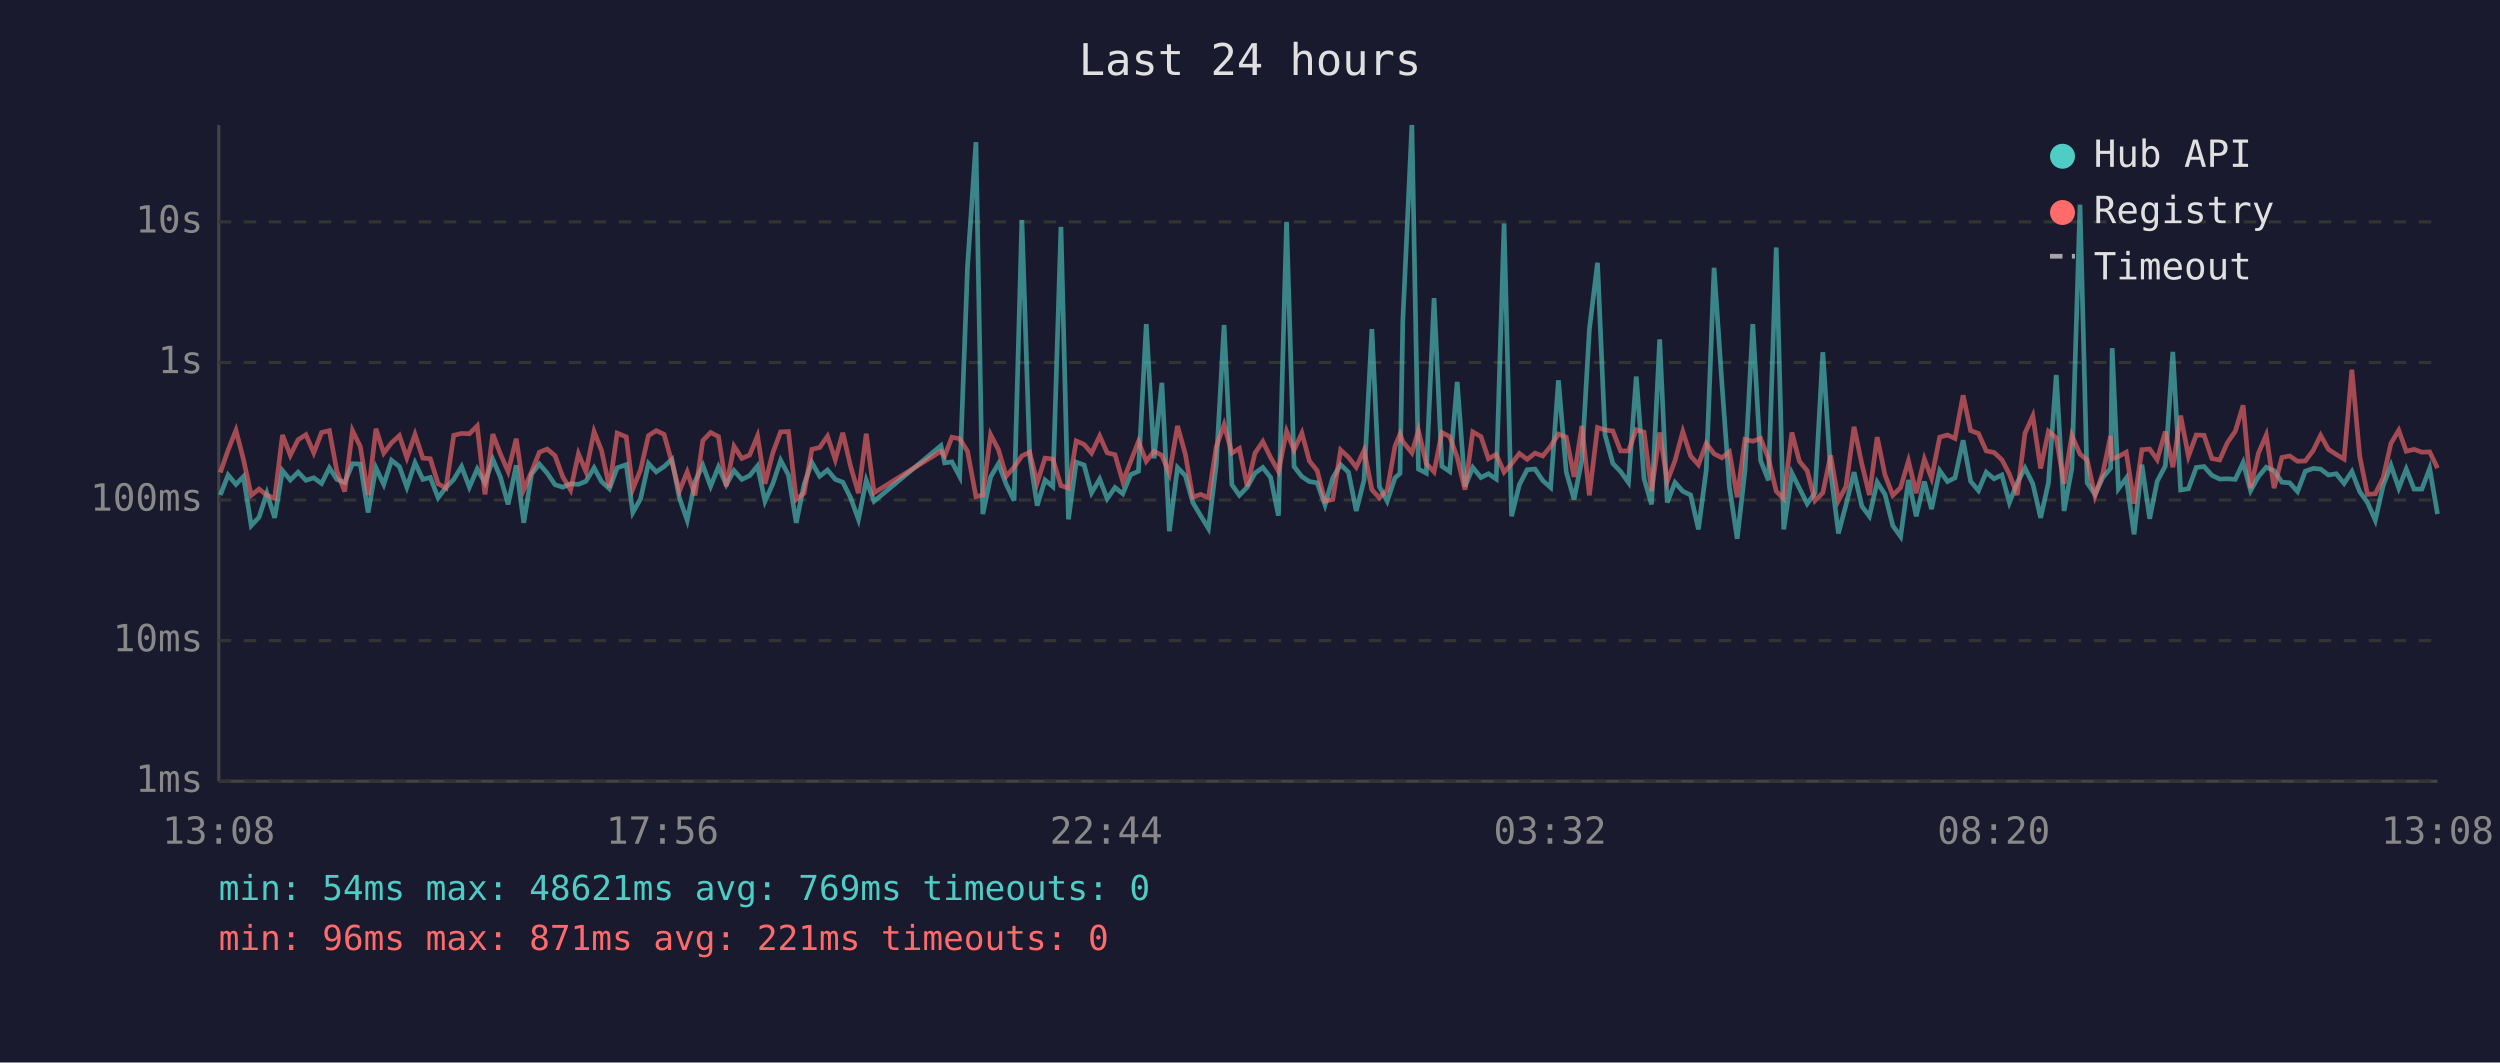
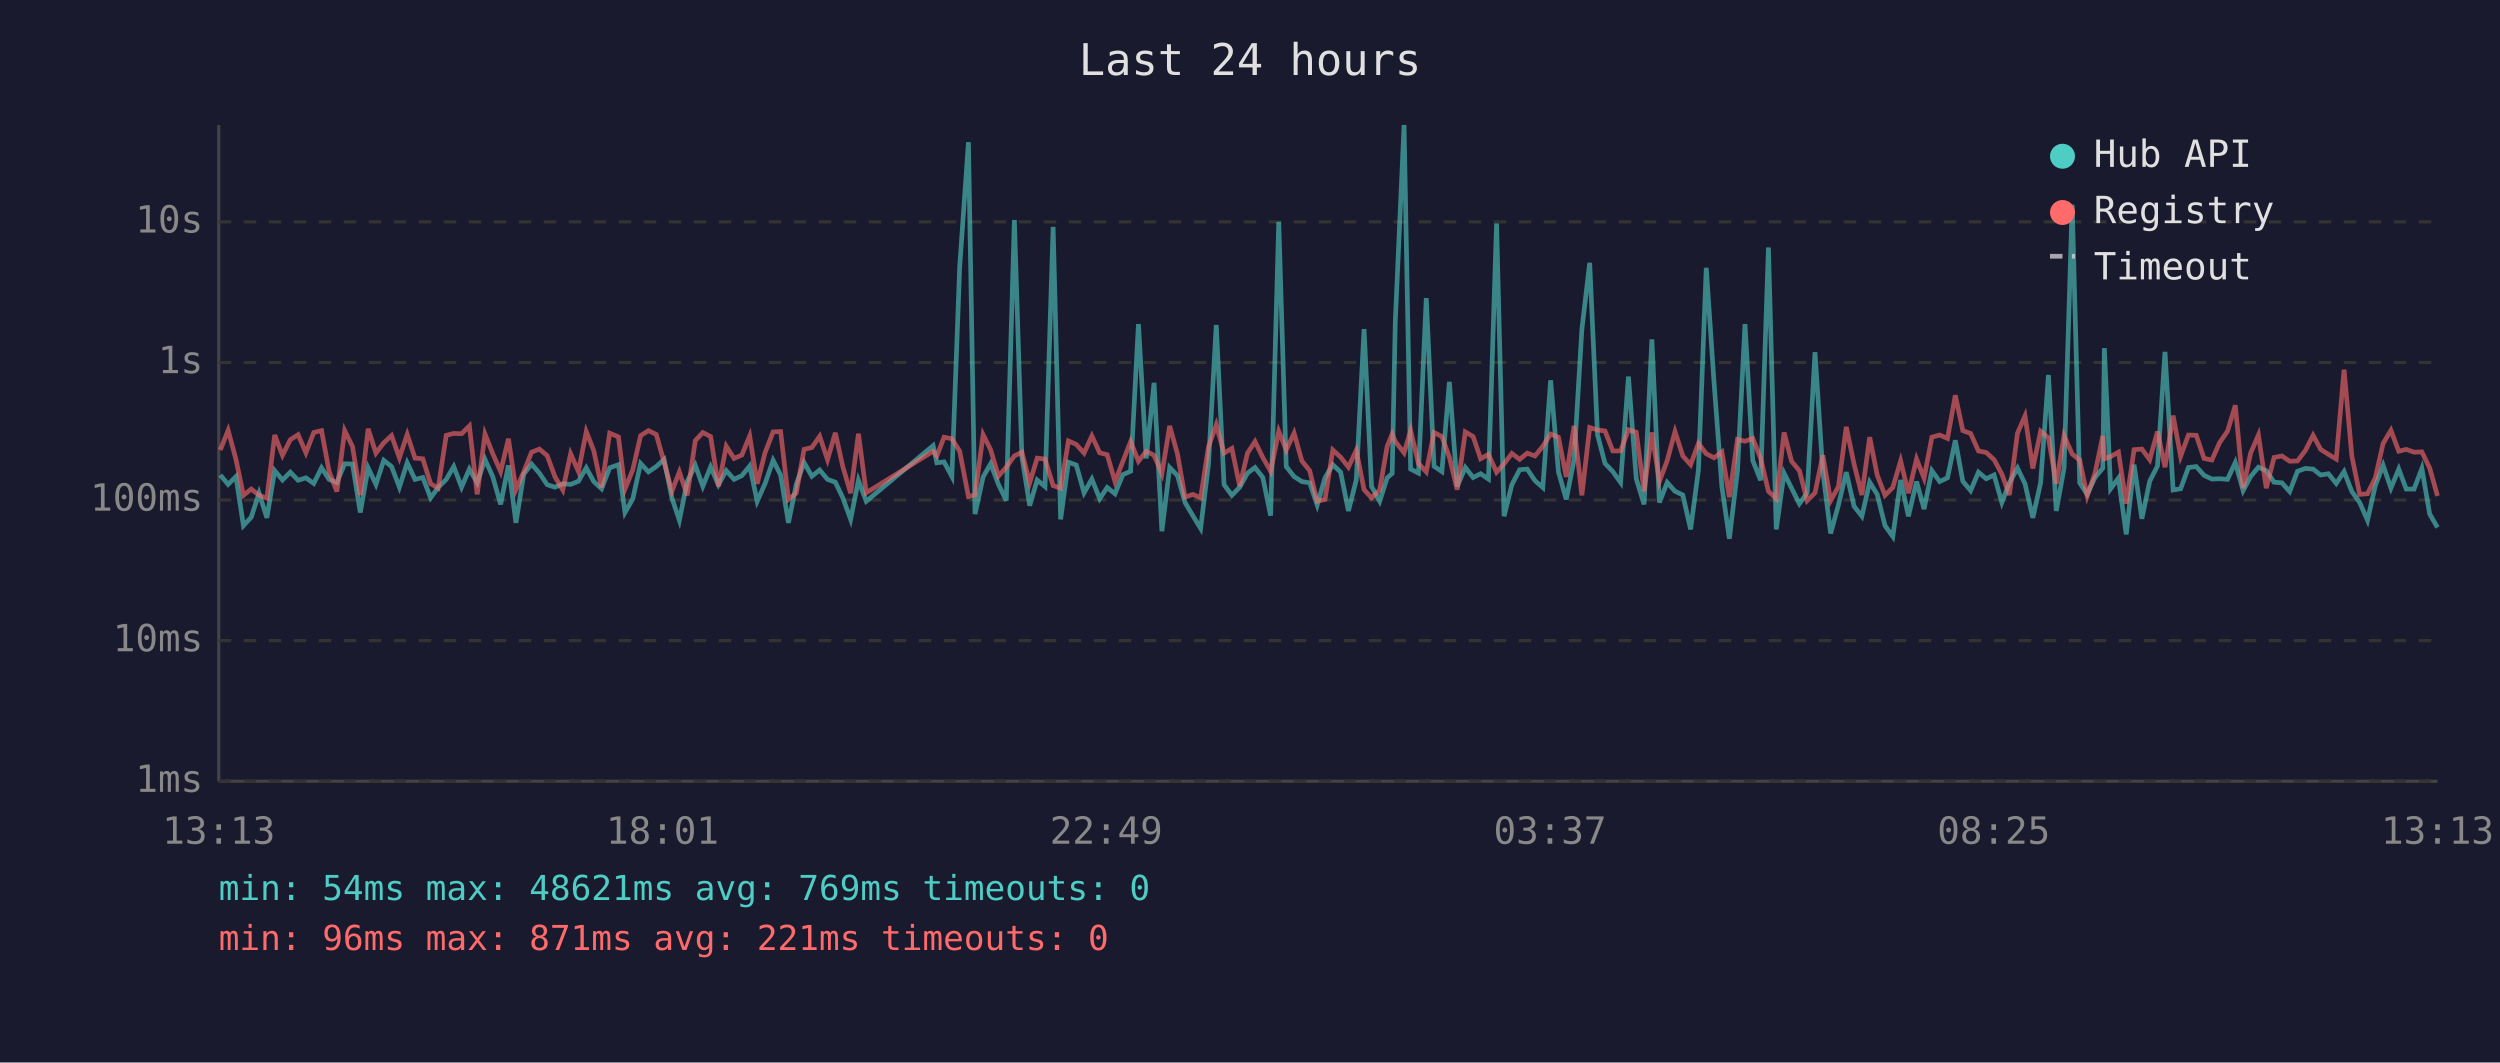
<svg xmlns="http://www.w3.org/2000/svg" viewBox="0 0 800 340" font-family="monospace" font-size="12">
  <rect width="800" height="340" fill="#1a1a2e" />
  <text x="400" y="24" fill="#e0e0e0" font-size="14" text-anchor="middle">Last 24 hours</text>
  <line x1="70" y1="40" x2="70" y2="250" stroke="#444" stroke-width="1" />
  <line x1="70" y1="250" x2="780" y2="250" stroke="#444" stroke-width="1" />
  <line x1="70" y1="250" x2="780" y2="250" stroke="#333" stroke-width="1" stroke-dasharray="4" />
  <text x="65" y="250" fill="#888" text-anchor="end" dominant-baseline="middle">1ms</text>
  <line x1="70" y1="205" x2="780" y2="205" stroke="#333" stroke-width="1" stroke-dasharray="4" />
  <text x="65" y="205" fill="#888" text-anchor="end" dominant-baseline="middle">10ms</text>
  <line x1="70" y1="160" x2="780" y2="160" stroke="#333" stroke-width="1" stroke-dasharray="4" />
  <text x="65" y="160" fill="#888" text-anchor="end" dominant-baseline="middle">100ms</text>
  <line x1="70" y1="116" x2="780" y2="116" stroke="#333" stroke-width="1" stroke-dasharray="4" />
  <text x="65" y="116" fill="#888" text-anchor="end" dominant-baseline="middle">1s</text>
  <line x1="70" y1="71" x2="780" y2="71" stroke="#333" stroke-width="1" stroke-dasharray="4" />
  <text x="65" y="71" fill="#888" text-anchor="end" dominant-baseline="middle">10s</text>
-   <text x="70" y="270" fill="#888" text-anchor="middle">13:08</text>
-   <text x="212" y="270" fill="#888" text-anchor="middle">17:56</text>
-   <text x="354" y="270" fill="#888" text-anchor="middle">22:44</text>
-   <text x="496" y="270" fill="#888" text-anchor="middle">03:32</text>
-   <text x="638" y="270" fill="#888" text-anchor="middle">08:20</text>
-   <text x="780" y="270" fill="#888" text-anchor="middle">13:08</text>
-   <polyline points="70.5,158.4 73.0,152.0 75.5,155.0 77.9,152.5 80.4,168.2 82.9,165.5 85.4,157.8 87.9,165.7 90.4,150.6 92.9,153.6 95.4,151.1 97.9,153.7 100.4,152.9 102.9,154.7 105.4,149.7 107.8,153.4 110.3,154.4 112.8,148.4 115.3,148.5 117.8,164.0 120.3,149.7 122.8,155.0 125.3,147.3 127.8,149.3 130.2,155.9 132.8,148.1 135.3,153.4 137.7,152.8 140.2,159.3 142.7,156.0 145.2,153.4 147.7,149.3 150.2,155.9 152.7,150.1 155.2,154.5 157.7,147.0 160.1,152.6 162.6,161.4 165.2,148.9 167.6,167.3 170.1,151.7 172.6,148.5 175.1,151.4 177.6,155.1 180.1,155.9 182.6,154.8 185.1,155.0 187.5,154.0 190.1,149.7 192.5,154.1 195.0,156.4 197.5,149.7 200.4,148.7 202.5,164.0 205.0,159.6 207.5,148.3 210.0,151.0 212.5,149.3 215.0,147.0 217.4,159.3 219.9,166.5 222.4,154.1 224.9,148.9 227.4,155.6 229.9,149.4 232.4,155.1 234.9,150.6 237.4,153.4 239.9,152.2 242.4,149.1 244.8,160.4 247.3,154.8 249.8,147.3 252.3,152.0 254.8,167.3 257.3,155.0 259.8,148.0 262.3,152.4 264.8,150.4 267.3,153.4 269.7,154.3 272.2,159.3 274.7,166.2 277.2,153.7 279.7,160.4 301.1,142.6 302.3,148.1 304.6,147.8 307.1,152.5 309.6,85.4 312.3,45.5 314.5,164.5 317.0,152.6 319.5,148.4 322.0,155.0 324.5,160.2 327.0,70.4 329.5,146.1 331.9,161.8 334.4,153.6 336.9,155.7 339.5,72.6 341.9,166.2 344.4,147.9 346.9,148.8 349.3,157.7 351.9,153.3 354.3,159.6 356.8,156.0 359.3,158.0 361.8,151.9 364.3,150.8 366.8,103.7 369.3,146.7 371.8,122.5 374.2,170.0 376.8,149.6 379.3,152.2 381.7,160.8 384.2,165.0 386.7,169.1 389.2,148.7 391.7,104.0 394.2,155.1 396.6,158.5 399.1,155.9 401.6,151.4 404.1,149.6 406.6,152.8 409.1,165.0 411.7,71.0 414.1,149.3 416.6,152.5 419.0,154.1 421.5,154.5 424.0,161.6 426.5,152.9 429.0,148.7 431.5,151.1 434.0,163.5 436.5,153.6 439.0,105.3 441.4,155.7 443.9,160.4 446.4,152.9 448.0,151.5 448.9,102.7 451.8,40.0 453.9,150.1 456.4,151.4 458.9,95.4 461.4,149.2 463.9,150.9 466.3,122.2 468.8,155.7 471.3,149.6 473.9,152.8 476.3,151.6 478.8,153.3 481.3,71.5 483.7,165.2 486.2,155.1 488.7,150.3 491.2,150.1 493.7,153.8 496.2,156.0 498.7,121.7 501.2,151.0 503.7,159.8 506.2,147.1 508.6,105.4 511.2,84.1 513.6,139.1 516.1,148.3 518.6,150.9 521.1,154.4 523.6,120.5 526.1,153.2 528.5,161.4 531.1,108.6 533.5,160.8 536.0,154.4 538.5,157.2 541.0,158.4 543.5,169.4 546.0,150.4 548.5,85.7 551.0,122.5 553.4,155.7 555.9,172.4 558.4,150.6 560.9,103.7 563.4,147.4 565.9,153.7 568.4,79.2 570.8,169.4 573.4,151.4 575.8,156.2 578.3,161.2 580.8,157.7 583.3,112.7 585.8,150.9 588.3,170.7 590.7,161.6 593.3,151.1 595.8,162.0 598.2,165.2 600.7,154.3 603.2,158.2 605.7,168.2 608.2,171.7 610.7,153.6 613.2,165.2 615.8,154.1 618.1,162.9 620.7,150.6 623.2,154.1 625.6,152.9 628.2,140.9 630.6,154.0 633.1,157.0 635.6,151.1 638.1,153.2 640.6,152.0 643.0,160.8 645.5,154.5 648.0,149.8 650.5,154.8 653.0,165.7 655.5,154.5 658.0,120.0 660.5,163.5 663.0,149.8 665.6,65.5 667.9,154.5 670.4,158.2 672.9,152.8 675.4,149.8 675.9,111.4 677.9,156.4 680.4,153.0 682.9,171.0 685.4,148.7 687.9,166.0 690.3,154.0 692.9,149.1 695.3,112.6 697.8,156.8 700.3,156.4 702.8,149.6 705.3,149.3 707.8,152.1 710.3,153.3 712.8,153.2 715.3,153.4 717.8,148.0 720.2,157.0 722.7,152.5 725.2,149.5 727.7,150.6 730.2,154.3 732.7,154.5 735.2,157.3 737.7,150.8 740.2,149.9 742.6,150.1 745.1,152.0 747.6,151.6 750.1,154.7 752.6,150.9 755.1,157.3 757.6,160.8 760.1,166.5 762.6,155.4 765.1,148.9 767.6,156.2 770.0,150.1 772.5,156.5 775.0,156.5 777.5,149.9 780.0,164.5" fill="none" stroke="#4ecdc4" stroke-width="1.5" opacity="0.6" />
-   <polyline points="70.5,151.2 73.0,144.0 75.5,137.7 77.9,147.0 80.4,158.5 82.9,156.5 85.4,158.5 87.9,159.4 90.4,139.2 92.9,145.7 95.4,140.7 97.9,139.1 100.4,144.9 102.9,138.4 105.4,137.8 107.8,150.8 110.3,157.3 112.8,137.8 115.3,142.9 117.8,158.4 120.3,137.2 122.8,145.0 125.3,141.7 127.8,139.4 130.2,146.5 132.8,139.0 135.3,146.6 137.7,146.8 140.2,154.8 142.7,156.2 145.2,139.3 147.7,138.7 150.2,138.8 152.7,136.3 155.2,158.2 157.7,138.9 160.1,145.2 162.6,150.9 165.2,140.4 167.6,156.7 170.1,151.0 172.6,144.7 175.1,143.7 177.6,145.8 180.1,152.6 182.6,156.8 185.1,145.2 187.5,150.9 190.1,138.1 192.5,144.2 195.0,156.0 197.5,138.6 200.4,139.8 202.5,156.5 205.0,150.3 207.5,139.4 210.0,137.8 212.5,139.0 215.0,147.9 217.4,157.2 219.9,151.0 222.4,158.5 224.9,141.0 227.4,138.4 229.9,139.7 232.4,155.6 234.9,142.8 237.4,146.7 239.9,145.6 242.4,139.5 244.8,154.8 247.3,144.9 249.8,138.2 252.3,138.1 254.8,159.8 257.3,157.8 259.8,143.8 262.3,143.2 264.8,139.6 267.3,147.1 269.7,138.5 272.2,149.3 274.7,157.8 277.2,138.8 279.7,157.7 301.1,144.4 302.3,145.9 304.6,139.9 307.1,140.4 309.6,144.4 312.3,158.9 314.5,158.4 317.0,139.1 319.5,143.9 322.0,152.4 324.5,149.5 327.0,145.9 329.5,144.7 331.9,154.5 334.4,146.6 336.9,146.9 339.5,155.4 341.9,156.2 344.4,141.1 346.9,142.2 349.3,145.0 351.9,139.5 354.3,144.9 356.8,145.5 359.3,154.1 361.8,147.7 364.3,141.3 366.8,147.6 369.3,144.4 371.8,145.7 374.2,151.6 376.8,136.3 379.3,145.3 381.7,159.1 384.2,158.2 386.7,159.3 389.2,143.0 391.7,135.9 394.2,145.0 396.6,143.5 399.1,155.6 401.6,145.0 404.1,141.3 406.6,146.4 409.1,150.8 411.7,138.0 414.1,144.0 416.6,138.6 419.0,147.5 421.5,150.6 424.0,160.4 426.5,159.8 429.0,144.0 431.5,146.3 434.0,149.5 436.5,144.1 439.0,156.7 441.4,159.3 443.9,156.8 446.4,142.8 448.0,138.9 448.9,141.3 451.8,144.9 453.9,137.8 456.4,148.3 458.9,151.0 461.4,138.4 463.9,139.7 466.3,146.3 468.8,156.7 471.3,138.2 473.9,139.7 476.3,146.8 478.8,145.4 481.3,151.1 483.7,148.4 486.2,145.1 488.7,147.0 491.2,145.0 493.7,145.9 496.2,142.8 498.7,138.9 501.2,139.9 503.7,152.6 506.2,136.3 508.6,158.5 511.2,136.8 513.6,137.6 516.1,137.9 518.6,144.3 521.1,144.3 523.6,137.5 526.1,138.3 528.5,157.2 531.1,138.4 533.5,154.1 536.0,147.4 538.5,138.1 541.0,145.9 543.5,148.7 546.0,141.9 548.5,145.2 551.0,146.5 553.4,144.6 555.9,159.1 558.4,140.6 560.9,141.2 563.4,140.3 565.9,146.7 568.4,157.2 570.8,159.6 573.4,138.4 575.8,147.6 578.3,150.6 580.8,160.2 583.3,157.7 585.8,145.7 588.3,160.2 590.7,155.7 593.3,136.6 595.8,148.5 598.2,158.4 600.7,139.9 603.2,152.0 605.7,158.5 608.2,156.0 610.7,147.5 613.2,157.8 615.8,146.9 618.1,153.0 620.7,139.9 623.2,139.2 625.6,140.3 628.2,126.5 630.6,137.8 633.1,138.7 635.6,144.3 638.1,144.8 640.6,147.1 643.0,151.7 645.5,158.4 648.0,138.6 650.5,133.1 653.0,149.9 655.5,138.0 658.0,140.1 660.5,154.8 663.0,139.4 665.6,145.3 667.9,147.2 670.4,158.7 672.9,151.4 675.4,139.5 675.9,146.8 677.9,146.1 680.4,144.7 682.9,161.2 685.4,143.9 687.9,143.7 690.3,147.1 692.9,138.1 695.3,149.5 697.8,133.0 700.3,146.0 702.8,139.2 705.3,139.3 707.8,146.7 710.3,147.2 712.8,141.6 715.3,138.0 717.8,129.7 720.2,156.2 722.7,145.0 725.2,139.2 727.7,156.2 730.2,146.4 732.7,145.9 735.2,147.6 737.7,147.5 740.2,144.2 742.6,139.3 745.1,143.8 747.6,145.4 750.1,146.9 752.6,118.3 755.1,146.0 757.6,158.2 760.1,158.0 762.6,152.9 765.1,141.9 767.6,137.7 770.0,144.4 772.5,143.8 775.0,144.7 777.5,144.6 780.0,149.8" fill="none" stroke="#ff6b6b" stroke-width="1.5" opacity="0.6" />
+   <text x="70" y="270" fill="#888" text-anchor="middle">13:13</text>
+   <text x="212" y="270" fill="#888" text-anchor="middle">18:01</text>
+   <text x="354" y="270" fill="#888" text-anchor="middle">22:49</text>
+   <text x="496" y="270" fill="#888" text-anchor="middle">03:37</text>
+   <text x="638" y="270" fill="#888" text-anchor="middle">08:25</text>
+   <text x="780" y="270" fill="#888" text-anchor="middle">13:13</text>
+   <polyline points="70.5,152.0 73.0,155.0 75.5,152.5 77.9,168.2 80.4,165.5 82.9,157.8 85.4,165.7 87.9,150.6 90.4,153.6 92.9,151.1 95.4,153.7 97.9,152.9 100.4,154.7 102.9,149.7 105.3,153.4 107.8,154.4 110.3,148.4 112.8,148.5 115.3,164.0 117.8,149.7 120.3,155.0 122.8,147.3 125.3,149.3 127.8,155.9 130.3,148.1 132.8,153.4 135.3,152.8 137.8,159.3 140.2,156.0 142.8,153.4 145.2,149.3 147.7,155.9 150.2,150.1 152.7,154.5 155.2,147.0 157.7,152.6 160.2,161.4 162.7,148.9 165.1,167.3 167.6,151.7 170.1,148.5 172.6,151.4 175.1,155.1 177.6,155.9 180.1,154.8 182.6,155.0 185.1,154.0 187.6,149.7 190.0,154.1 192.5,156.4 195.1,149.7 197.9,148.7 200.0,164.0 202.5,159.6 205.0,148.3 207.5,151.0 210.0,149.3 212.5,147.0 215.0,159.3 217.4,166.5 219.9,154.1 222.5,148.9 224.9,155.6 227.4,149.4 229.9,155.1 232.4,150.6 234.9,153.4 237.4,152.2 239.9,149.1 242.3,160.4 244.8,154.8 247.4,147.3 249.8,152.0 252.3,167.3 254.8,155.0 257.3,148.0 259.8,152.4 262.3,150.4 264.8,153.4 267.3,154.3 269.7,159.3 272.2,166.2 274.7,153.7 277.2,160.4 298.6,142.6 299.8,148.1 302.1,147.8 304.6,152.5 307.1,85.4 309.9,45.5 312.0,164.5 314.6,152.6 317.0,148.4 319.5,155.0 322.0,160.2 324.6,70.4 327.0,146.1 329.5,161.8 331.9,153.6 334.4,155.7 337.0,72.6 339.4,166.2 341.9,147.9 344.4,148.8 346.9,157.7 349.4,153.3 351.9,159.6 354.3,156.0 356.8,158.0 359.3,151.9 361.8,150.8 364.3,103.7 366.8,146.7 369.3,122.5 371.8,170.0 374.3,149.6 376.8,152.2 379.2,160.8 381.7,165.0 384.2,169.1 386.7,148.7 389.2,104.0 391.7,155.1 394.2,158.5 396.7,155.9 399.2,151.4 401.6,149.6 404.1,152.8 406.6,165.0 409.2,71.0 411.6,149.3 414.1,152.5 416.6,154.1 419.1,154.5 421.5,161.6 424.0,152.9 426.5,148.7 429.0,151.1 431.5,163.5 434.0,153.6 436.5,105.3 438.9,155.7 441.5,160.4 443.9,152.9 445.5,151.5 446.5,102.7 449.3,40.0 451.4,150.1 453.9,151.4 456.4,95.4 458.9,149.2 461.4,150.9 463.8,122.2 466.3,155.7 468.9,149.6 471.4,152.8 473.8,151.6 476.3,153.3 478.9,71.5 481.3,165.2 483.8,155.1 486.3,150.3 488.7,150.1 491.2,153.8 493.7,156.0 496.2,121.7 498.7,151.0 501.2,159.8 503.7,147.1 506.2,105.4 508.7,84.1 511.2,139.1 513.6,148.3 516.1,150.9 518.6,154.4 521.1,120.5 523.6,153.2 526.1,161.4 528.6,108.6 531.0,160.8 533.5,154.4 536.0,157.2 538.5,158.4 541.0,169.4 543.5,150.4 546.0,85.7 548.5,122.5 551.0,155.7 553.4,172.4 556.0,150.6 558.4,103.7 560.9,147.4 563.4,153.7 565.9,79.2 568.4,169.4 570.9,151.4 573.3,156.2 575.8,161.2 578.3,157.7 580.8,112.7 583.3,150.9 585.8,170.7 588.3,161.6 590.8,151.1 593.3,162.0 595.8,165.2 598.3,154.3 600.7,158.2 603.2,168.2 605.7,171.7 608.2,153.6 610.7,165.2 613.3,154.1 615.7,162.9 618.2,150.6 620.7,154.1 623.2,152.9 625.7,140.9 628.1,154.0 630.6,157.0 633.1,151.1 635.6,153.2 638.1,152.0 640.6,160.8 643.0,154.5 645.6,149.8 648.0,154.8 650.5,165.7 653.0,154.5 655.5,120.0 658.0,163.5 660.5,149.8 663.1,65.5 665.5,154.5 667.9,158.2 670.4,152.8 672.9,149.8 673.4,111.4 675.4,156.4 677.9,153.0 680.4,171.0 682.9,148.7 685.4,166.0 687.9,154.0 690.4,149.1 692.8,112.6 695.4,156.8 697.8,156.4 700.3,149.6 702.8,149.3 705.3,152.1 707.8,153.3 710.3,153.2 712.8,153.4 715.3,148.0 717.8,157.0 720.2,152.5 722.7,149.5 725.2,150.6 727.7,154.3 730.2,154.5 732.7,157.3 735.2,150.8 737.7,149.9 740.2,150.1 742.6,152.0 745.1,151.6 747.6,154.7 750.1,150.9 752.6,157.3 755.1,160.8 757.6,166.5 760.1,155.4 762.6,148.9 765.1,156.2 767.6,150.1 770.0,156.5 772.5,156.5 775.0,149.9 777.5,164.5 780.0,168.8" fill="none" stroke="#4ecdc4" stroke-width="1.5" opacity="0.6" />
+   <polyline points="70.5,144.0 73.0,137.7 75.5,147.0 77.9,158.5 80.4,156.5 82.9,158.5 85.4,159.4 87.9,139.2 90.4,145.7 92.9,140.7 95.4,139.1 97.9,144.9 100.4,138.4 102.9,137.8 105.3,150.8 107.8,157.3 110.3,137.8 112.8,142.9 115.3,158.4 117.8,137.2 120.3,145.0 122.8,141.7 125.3,139.4 127.8,146.5 130.3,139.0 132.8,146.6 135.3,146.8 137.8,154.8 140.2,156.2 142.8,139.3 145.2,138.7 147.7,138.8 150.2,136.3 152.7,158.2 155.2,138.9 157.7,145.2 160.2,150.9 162.7,140.4 165.1,156.7 167.6,151.0 170.1,144.7 172.6,143.7 175.1,145.8 177.6,152.6 180.1,156.8 182.6,145.2 185.1,150.9 187.6,138.1 190.0,144.2 192.5,156.0 195.1,138.6 197.9,139.8 200.0,156.5 202.5,150.3 205.0,139.4 207.5,137.8 210.0,139.0 212.5,147.9 215.0,157.2 217.4,151.0 219.9,158.5 222.5,141.0 224.9,138.4 227.4,139.7 229.9,155.6 232.4,142.8 234.9,146.7 237.4,145.6 239.9,139.5 242.3,154.8 244.8,144.9 247.4,138.2 249.8,138.1 252.3,159.8 254.8,157.8 257.3,143.8 259.8,143.2 262.3,139.6 264.8,147.1 267.3,138.5 269.7,149.3 272.2,157.8 274.7,138.8 277.2,157.7 298.6,144.4 299.8,145.9 302.1,139.9 304.6,140.4 307.1,144.4 309.9,158.9 312.0,158.4 314.6,139.1 317.0,143.9 319.5,152.4 322.0,149.5 324.6,145.9 327.0,144.7 329.5,154.5 331.9,146.6 334.4,146.9 337.0,155.4 339.4,156.2 341.9,141.1 344.4,142.2 346.9,145.0 349.4,139.5 351.9,144.9 354.3,145.5 356.8,154.1 359.3,147.7 361.8,141.3 364.3,147.6 366.8,144.4 369.3,145.7 371.8,151.6 374.3,136.3 376.8,145.3 379.2,159.1 381.7,158.2 384.2,159.3 386.7,143.0 389.2,135.9 391.7,145.0 394.2,143.5 396.7,155.6 399.2,145.0 401.6,141.3 404.1,146.4 406.6,150.8 409.2,138.0 411.6,144.0 414.1,138.6 416.6,147.5 419.1,150.6 421.5,160.4 424.0,159.8 426.5,144.0 429.0,146.3 431.5,149.5 434.0,144.1 436.5,156.7 438.9,159.3 441.5,156.8 443.9,142.8 445.5,138.9 446.5,141.3 449.3,144.9 451.4,137.8 453.9,148.3 456.4,151.0 458.9,138.4 461.4,139.7 463.8,146.3 466.3,156.7 468.9,138.2 471.4,139.7 473.8,146.8 476.3,145.4 478.9,151.1 481.3,148.4 483.8,145.1 486.3,147.0 488.7,145.0 491.2,145.9 493.7,142.8 496.2,138.9 498.7,139.9 501.2,152.6 503.7,136.3 506.2,158.5 508.7,136.8 511.2,137.6 513.6,137.9 516.1,144.3 518.6,144.3 521.1,137.5 523.6,138.3 526.1,157.2 528.6,138.4 531.0,154.1 533.5,147.4 536.0,138.1 538.5,145.9 541.0,148.7 543.5,141.9 546.0,145.2 548.5,146.5 551.0,144.6 553.4,159.1 556.0,140.6 558.4,141.2 560.9,140.3 563.4,146.7 565.9,157.2 568.4,159.6 570.9,138.4 573.3,147.6 575.8,150.6 578.3,160.2 580.8,157.7 583.3,145.7 585.8,160.2 588.3,155.7 590.8,136.6 593.3,148.5 595.8,158.4 598.3,139.9 600.7,152.0 603.2,158.5 605.7,156.0 608.2,147.5 610.7,157.8 613.3,146.9 615.7,153.0 618.2,139.9 620.7,139.2 623.2,140.3 625.7,126.5 628.1,137.8 630.6,138.7 633.1,144.3 635.6,144.8 638.1,147.1 640.6,151.7 643.0,158.4 645.6,138.6 648.0,133.1 650.5,149.9 653.0,138.0 655.5,140.1 658.0,154.8 660.5,139.4 663.1,145.3 665.5,147.2 667.9,158.7 670.4,151.4 672.9,139.5 673.4,146.8 675.4,146.1 677.9,144.7 680.4,161.2 682.9,143.9 685.4,143.7 687.9,147.1 690.4,138.1 692.8,149.5 695.4,133.0 697.8,146.0 700.3,139.2 702.8,139.3 705.3,146.7 707.8,147.2 710.3,141.6 712.8,138.0 715.3,129.7 717.8,156.2 720.2,145.0 722.7,139.2 725.2,156.2 727.7,146.4 730.2,145.9 732.7,147.6 735.2,147.5 737.7,144.2 740.2,139.3 742.6,143.8 745.1,145.4 747.6,146.9 750.1,118.3 752.6,146.0 755.1,158.2 757.6,158.0 760.1,152.9 762.6,141.9 765.1,137.7 767.6,144.4 770.0,143.8 772.5,144.7 775.0,144.6 777.5,149.8 780.0,158.7" fill="none" stroke="#ff6b6b" stroke-width="1.5" opacity="0.6" />
  <circle cx="660" cy="50" r="4" fill="#4ecdc4" />
  <text x="670" y="50" fill="#e0e0e0" dominant-baseline="middle">Hub API</text>
  <circle cx="660" cy="68" r="4" fill="#ff6b6b" />
  <text x="670" y="68" fill="#e0e0e0" dominant-baseline="middle">Registry</text>
  <line x1="656" y1="82" x2="664" y2="82" stroke="#e0e0e0" stroke-width="1.5" stroke-dasharray="4,3" opacity="0.7" />
  <text x="670" y="86" fill="#e0e0e0" dominant-baseline="middle">Timeout</text>
  <text x="70" y="288" fill="#4ecdc4" font-size="11">min: 54ms  max: 48621ms  avg: 769ms  timeouts: 0</text>
  <text x="70" y="304" fill="#ff6b6b" font-size="11">min: 96ms  max: 871ms  avg: 221ms  timeouts: 0</text>
</svg>
